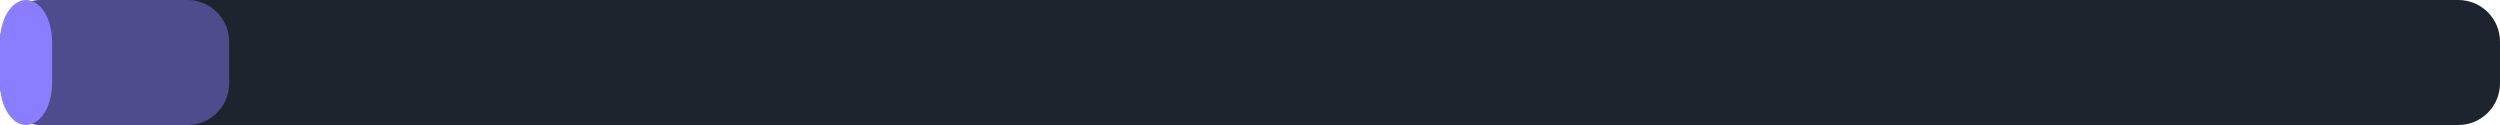
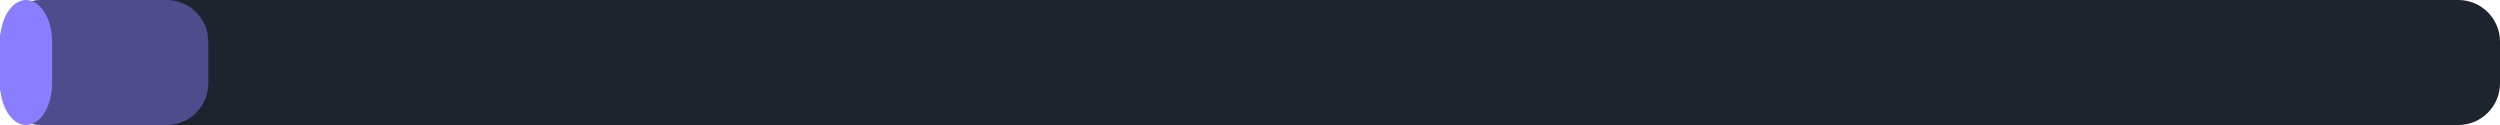
<svg xmlns="http://www.w3.org/2000/svg" width="240" height="12" viewBox="0 0 240 12">
  <rect x="0" y="0" width="240" height="12" rx="4" fill="#1d242d" />
-   <rect x="0" y="0" width="22" height="12" rx="4" fill="#8b7dff" fill-opacity="0.45" />
+   <rect x="0" y="0" width="20" height="12" rx="4" fill="#8b7dff" fill-opacity="0.45" />
  <rect x="0" y="0" width="5" height="12" rx="4" fill="#8b7dff" />
</svg>
